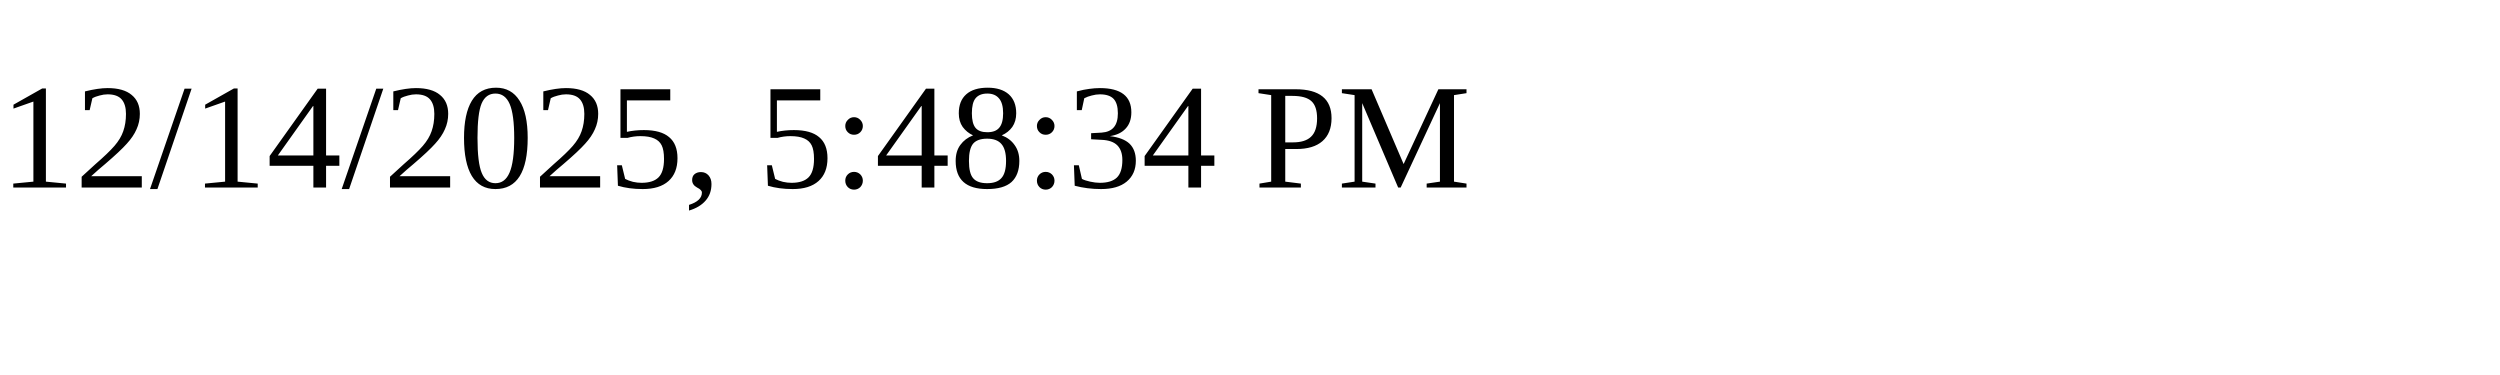
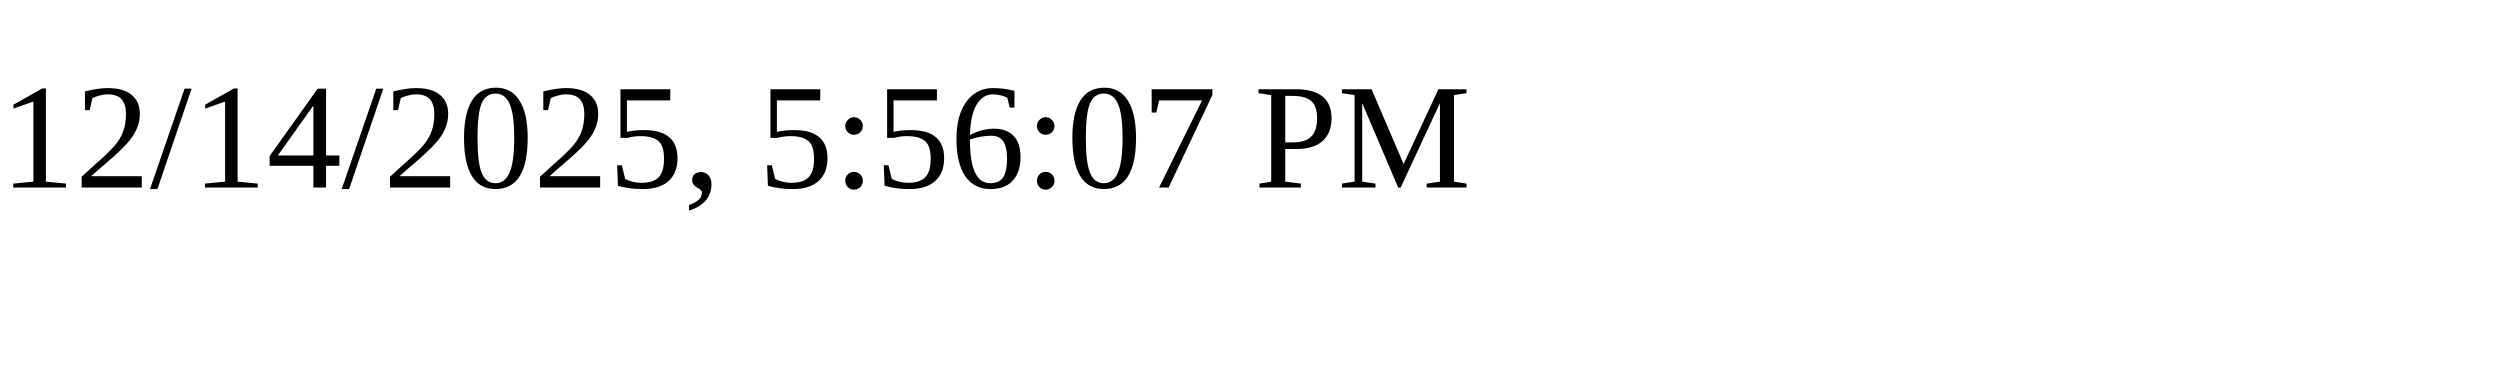
<svg xmlns="http://www.w3.org/2000/svg" height="30" width="200">
-   <text x="0" y="15">12/14/2025, 5:48:34 PM</text>
+   <text x="0" y="15">12/14/2025, 5:56:07 PM</text>
</svg>
